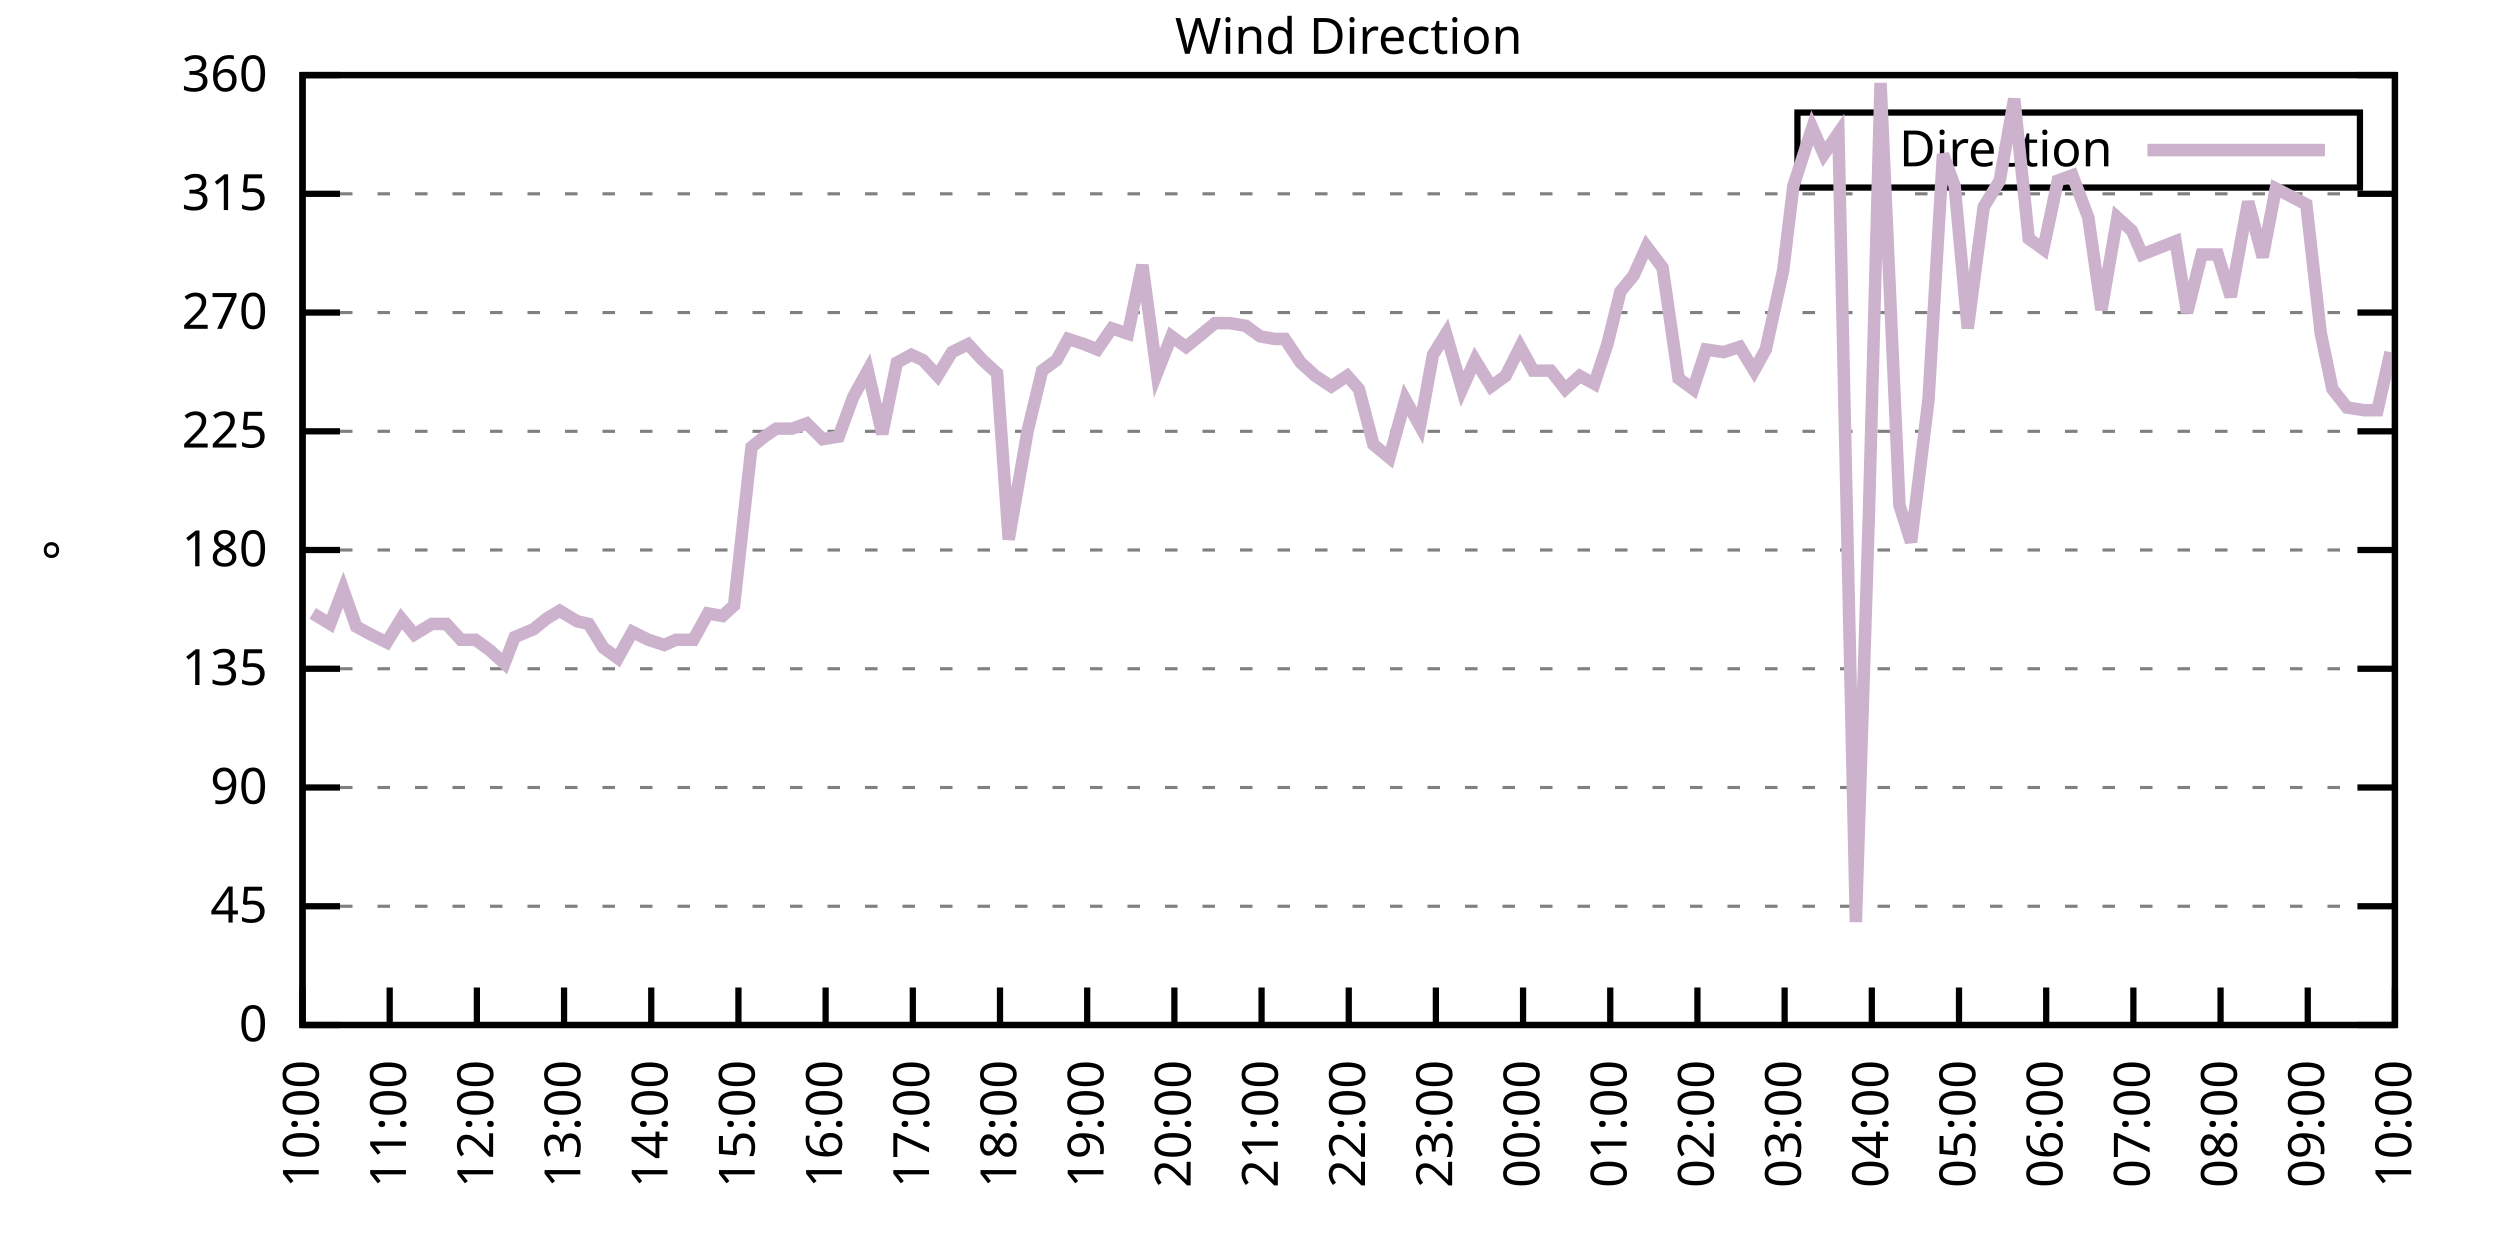
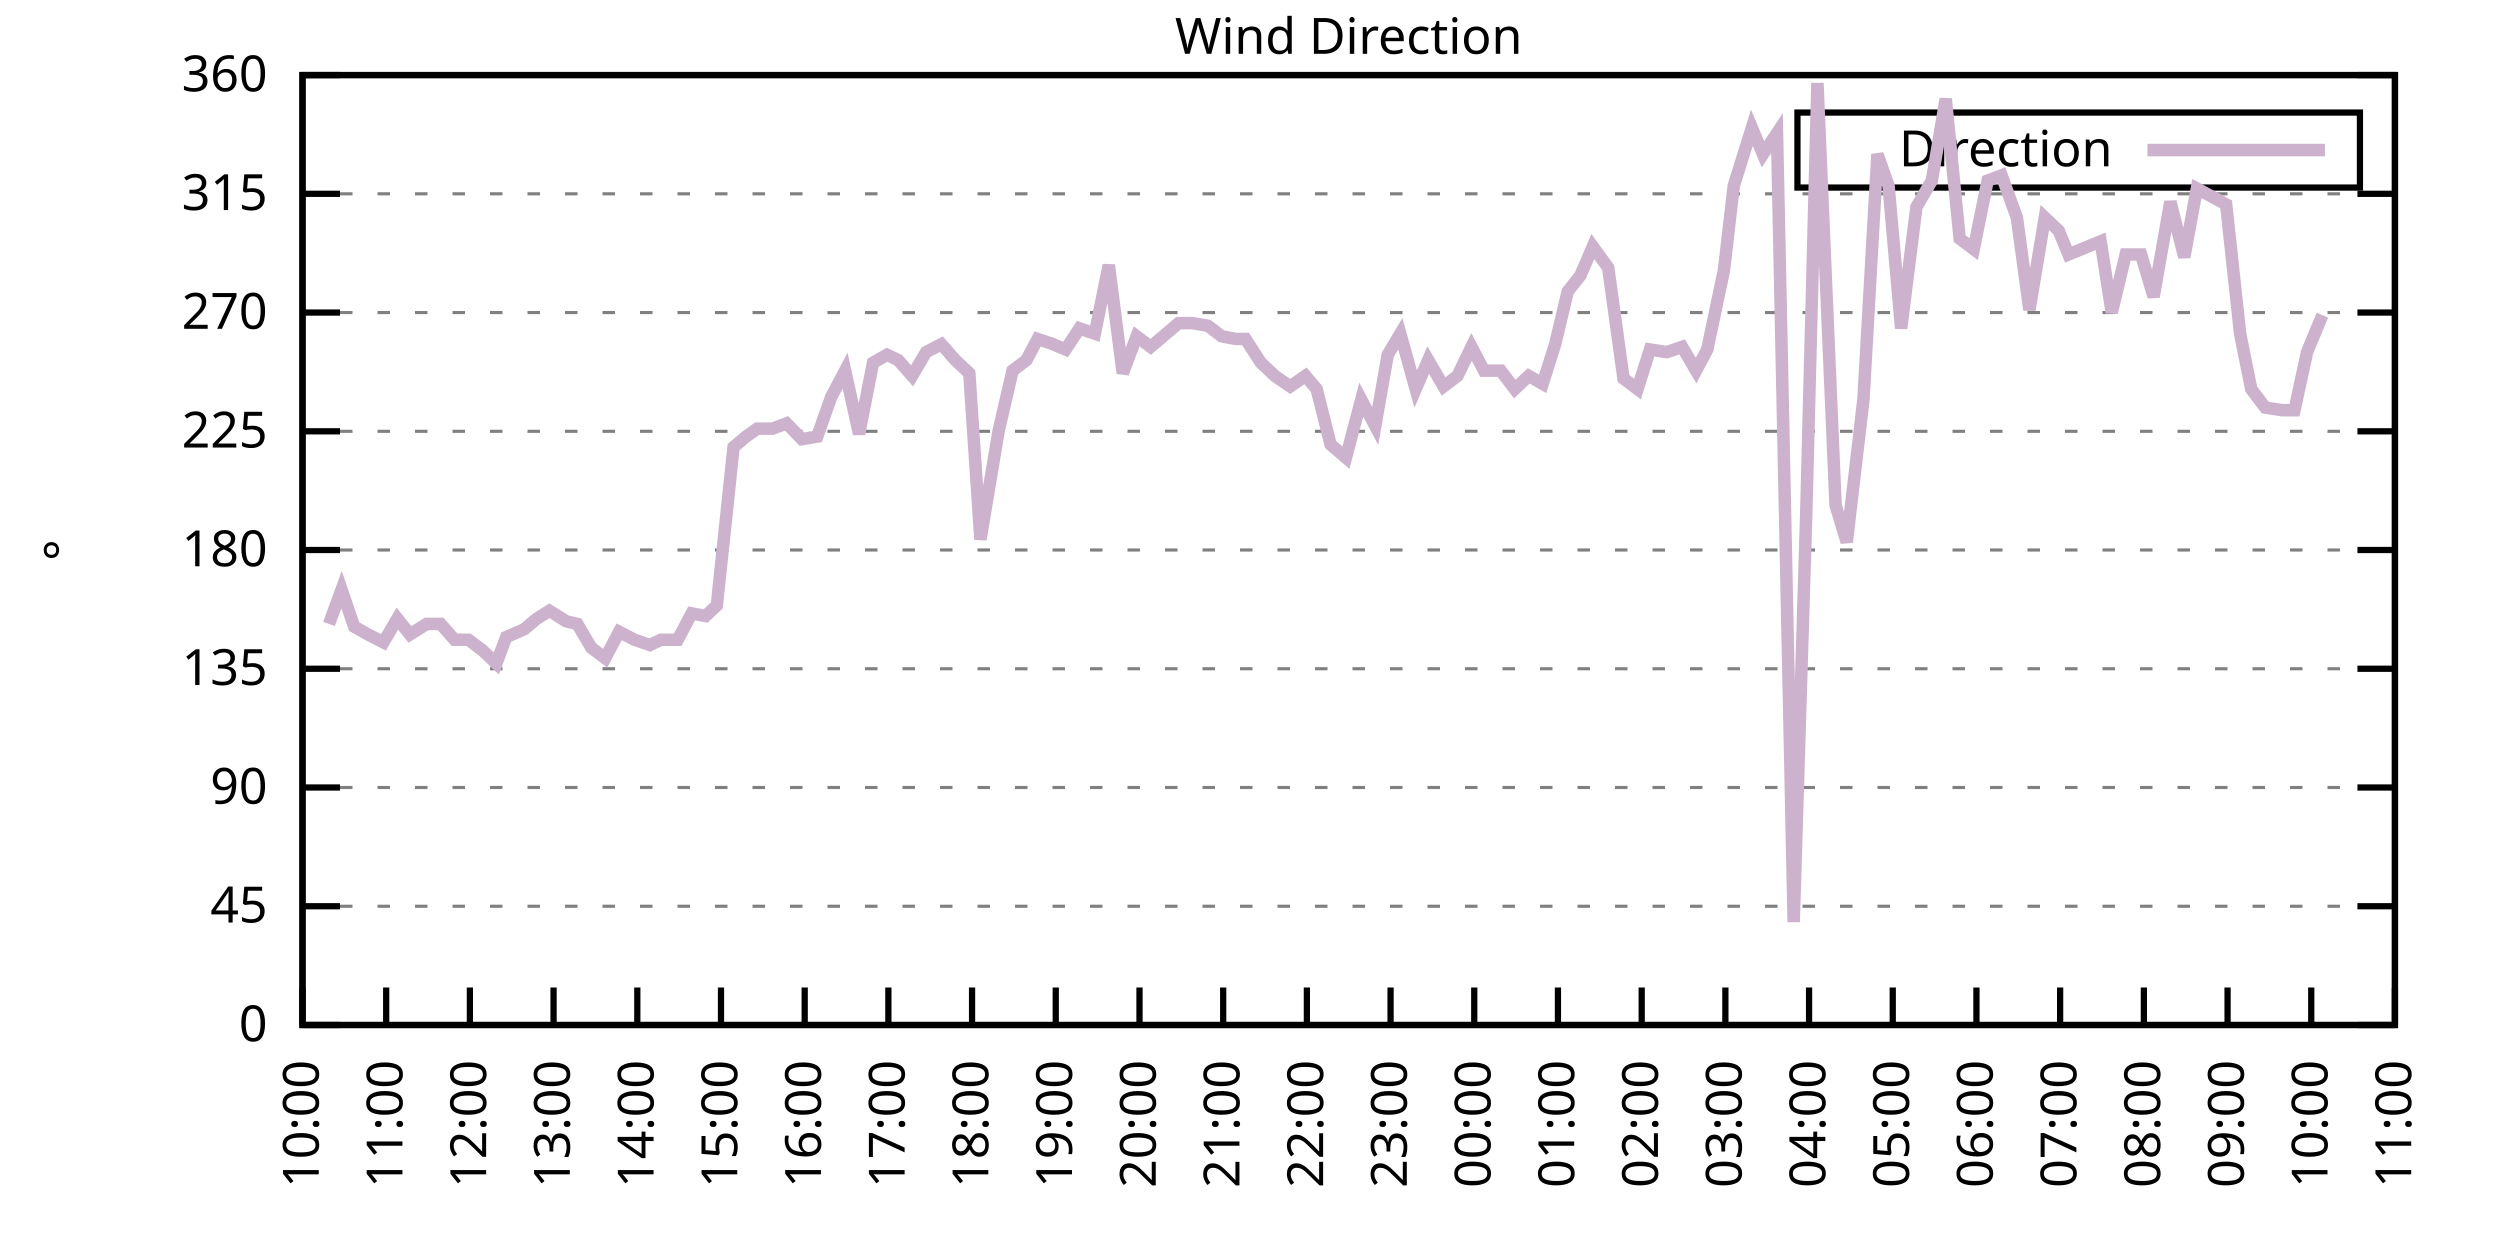
<svg xmlns="http://www.w3.org/2000/svg" xmlns:xlink="http://www.w3.org/1999/xlink" width="400" height="200" viewBox="0 0 400 200">
  <g id="gnuplot_canvas">
    <rect x="0" y="0" width="400" height="200" fill="none" />
    <defs>
      <circle id="gpDot" r="0.5" stroke-width="0.5" stroke="currentColor" />
      <path id="gpPt0" stroke-width="0.333" stroke="currentColor" d="M-1,0 h2 M0,-1 v2" />
      <path id="gpPt1" stroke-width="0.333" stroke="currentColor" d="M-1,-1 L1,1 M1,-1 L-1,1" />
      <path id="gpPt2" stroke-width="0.333" stroke="currentColor" d="M-1,0 L1,0 M0,-1 L0,1 M-1,-1 L1,1 M-1,1 L1,-1" />
      <rect id="gpPt3" stroke-width="0.333" stroke="currentColor" x="-1" y="-1" width="2" height="2" />
      <rect id="gpPt4" stroke-width="0.333" stroke="currentColor" fill="currentColor" x="-1" y="-1" width="2" height="2" />
      <circle id="gpPt5" stroke-width="0.333" stroke="currentColor" cx="0" cy="0" r="1" />
      <use xlink:href="#gpPt5" id="gpPt6" fill="currentColor" stroke="none" />
      <path id="gpPt7" stroke-width="0.333" stroke="currentColor" d="M0,-1.33 L-1.33,0.67 L1.33,0.67 z" />
      <use xlink:href="#gpPt7" id="gpPt8" fill="currentColor" stroke="none" />
      <use xlink:href="#gpPt7" id="gpPt9" stroke="currentColor" transform="rotate(180)" />
      <use xlink:href="#gpPt9" id="gpPt10" fill="currentColor" stroke="none" />
      <use xlink:href="#gpPt3" id="gpPt11" stroke="currentColor" transform="rotate(45)" />
      <use xlink:href="#gpPt11" id="gpPt12" fill="currentColor" stroke="none" />
      <path id="gpPt13" stroke-width="0.333" stroke="currentColor" d="M0,1.330 L1.265,0.411 L0.782,-1.067 L-0.782,-1.076 L-1.265,0.411 z" />
      <use xlink:href="#gpPt13" id="gpPt14" fill="currentColor" stroke="none" />
      <filter id="textbox" filterUnits="objectBoundingBox" x="0" y="0" height="1" width="1">
        <feFlood flood-color="white" flood-opacity="1" result="bgnd" />
        <feComposite in="SourceGraphic" in2="bgnd" operator="atop" />
      </filter>
      <filter id="greybox" filterUnits="objectBoundingBox" x="0" y="0" height="1" width="1">
        <feFlood flood-color="lightgrey" flood-opacity="1" result="grey" />
        <feComposite in="SourceGraphic" in2="grey" operator="atop" />
      </filter>
    </defs>
    <g fill="none" color="white" stroke="currentColor" stroke-width="1.00" stroke-linecap="butt" stroke-linejoin="miter">
</g>
    <g fill="none" color="black" stroke="currentColor" stroke-width="1.00" stroke-linecap="butt" stroke-linejoin="miter">
      <g stroke="none" shape-rendering="crispEdges">
        <polygon fill="rgb(255, 255, 255)" points="48.40,164.00 383.18,164.00 383.18,12.02 48.40,12.02 " />
      </g>
    </g>
    <g fill="none" color="black" stroke="currentColor" stroke-width="1.00" stroke-linecap="butt" stroke-linejoin="miter">
</g>
    <g fill="none" color="black" stroke="black" stroke-width="0.50" stroke-linecap="butt" stroke-linejoin="miter">
</g>
    <g fill="none" color="gray" stroke="currentColor" stroke-width="0.50" stroke-linecap="butt" stroke-linejoin="miter">
      <path stroke="gray" stroke-dasharray="2,4" class="gridline" d="M48.40,164.00 L383.19,164.00  " />
    </g>
    <g fill="none" color="gray" stroke="gray" stroke-width="1.00" stroke-linecap="butt" stroke-linejoin="miter">
</g>
    <g fill="none" color="black" stroke="currentColor" stroke-width="1.00" stroke-linecap="butt" stroke-linejoin="miter">
      <path stroke="black" d="M48.40,164.00 L54.40,164.00 M383.19,164.00 L377.19,164.00  " />
      <g transform="translate(42.80,166.60)" stroke="none" fill="black" font-family="Sans" font-size="8.00" text-anchor="end">
        <text>
          <tspan font-family="Sans"> 0</tspan>
        </text>
      </g>
    </g>
    <g fill="none" color="black" stroke="currentColor" stroke-width="1.00" stroke-linecap="butt" stroke-linejoin="miter">
</g>
    <g fill="none" color="black" stroke="black" stroke-width="0.50" stroke-linecap="butt" stroke-linejoin="miter">
</g>
    <g fill="none" color="gray" stroke="currentColor" stroke-width="0.50" stroke-linecap="butt" stroke-linejoin="miter">
      <path stroke="gray" stroke-dasharray="2,4" class="gridline" d="M48.40,145.00 L383.19,145.00  " />
    </g>
    <g fill="none" color="gray" stroke="gray" stroke-width="1.00" stroke-linecap="butt" stroke-linejoin="miter">
</g>
    <g fill="none" color="black" stroke="currentColor" stroke-width="1.00" stroke-linecap="butt" stroke-linejoin="miter">
      <path stroke="black" d="M48.40,145.00 L54.40,145.00 M383.19,145.00 L377.19,145.00  " />
      <g transform="translate(42.80,147.60)" stroke="none" fill="black" font-family="Sans" font-size="8.00" text-anchor="end">
        <text>
          <tspan font-family="Sans"> 45</tspan>
        </text>
      </g>
    </g>
    <g fill="none" color="black" stroke="currentColor" stroke-width="1.00" stroke-linecap="butt" stroke-linejoin="miter">
</g>
    <g fill="none" color="black" stroke="black" stroke-width="0.50" stroke-linecap="butt" stroke-linejoin="miter">
</g>
    <g fill="none" color="gray" stroke="currentColor" stroke-width="0.50" stroke-linecap="butt" stroke-linejoin="miter">
      <path stroke="gray" stroke-dasharray="2,4" class="gridline" d="M48.40,126.00 L383.19,126.00  " />
    </g>
    <g fill="none" color="gray" stroke="gray" stroke-width="1.00" stroke-linecap="butt" stroke-linejoin="miter">
</g>
    <g fill="none" color="black" stroke="currentColor" stroke-width="1.00" stroke-linecap="butt" stroke-linejoin="miter">
      <path stroke="black" d="M48.40,126.00 L54.40,126.00 M383.19,126.00 L377.19,126.00  " />
      <g transform="translate(42.80,128.60)" stroke="none" fill="black" font-family="Sans" font-size="8.00" text-anchor="end">
        <text>
          <tspan font-family="Sans"> 90</tspan>
        </text>
      </g>
    </g>
    <g fill="none" color="black" stroke="currentColor" stroke-width="1.00" stroke-linecap="butt" stroke-linejoin="miter">
</g>
    <g fill="none" color="black" stroke="black" stroke-width="0.50" stroke-linecap="butt" stroke-linejoin="miter">
</g>
    <g fill="none" color="gray" stroke="currentColor" stroke-width="0.50" stroke-linecap="butt" stroke-linejoin="miter">
      <path stroke="gray" stroke-dasharray="2,4" class="gridline" d="M48.40,107.00 L383.19,107.00  " />
    </g>
    <g fill="none" color="gray" stroke="gray" stroke-width="1.00" stroke-linecap="butt" stroke-linejoin="miter">
</g>
    <g fill="none" color="black" stroke="currentColor" stroke-width="1.00" stroke-linecap="butt" stroke-linejoin="miter">
      <path stroke="black" d="M48.40,107.00 L54.40,107.00 M383.19,107.00 L377.19,107.00  " />
      <g transform="translate(42.80,109.60)" stroke="none" fill="black" font-family="Sans" font-size="8.00" text-anchor="end">
        <text>
          <tspan font-family="Sans"> 135</tspan>
        </text>
      </g>
    </g>
    <g fill="none" color="black" stroke="currentColor" stroke-width="1.00" stroke-linecap="butt" stroke-linejoin="miter">
</g>
    <g fill="none" color="black" stroke="black" stroke-width="0.50" stroke-linecap="butt" stroke-linejoin="miter">
</g>
    <g fill="none" color="gray" stroke="currentColor" stroke-width="0.50" stroke-linecap="butt" stroke-linejoin="miter">
      <path stroke="gray" stroke-dasharray="2,4" class="gridline" d="M48.40,88.00 L383.19,88.00  " />
    </g>
    <g fill="none" color="gray" stroke="gray" stroke-width="1.00" stroke-linecap="butt" stroke-linejoin="miter">
</g>
    <g fill="none" color="black" stroke="currentColor" stroke-width="1.00" stroke-linecap="butt" stroke-linejoin="miter">
      <path stroke="black" d="M48.40,88.00 L54.40,88.00 M383.19,88.00 L377.19,88.00  " />
      <g transform="translate(42.80,90.60)" stroke="none" fill="black" font-family="Sans" font-size="8.00" text-anchor="end">
        <text>
          <tspan font-family="Sans"> 180</tspan>
        </text>
      </g>
    </g>
    <g fill="none" color="black" stroke="currentColor" stroke-width="1.00" stroke-linecap="butt" stroke-linejoin="miter">
</g>
    <g fill="none" color="black" stroke="black" stroke-width="0.50" stroke-linecap="butt" stroke-linejoin="miter">
</g>
    <g fill="none" color="gray" stroke="currentColor" stroke-width="0.50" stroke-linecap="butt" stroke-linejoin="miter">
      <path stroke="gray" stroke-dasharray="2,4" class="gridline" d="M48.40,69.01 L383.19,69.01  " />
    </g>
    <g fill="none" color="gray" stroke="gray" stroke-width="1.00" stroke-linecap="butt" stroke-linejoin="miter">
</g>
    <g fill="none" color="black" stroke="currentColor" stroke-width="1.00" stroke-linecap="butt" stroke-linejoin="miter">
      <path stroke="black" d="M48.40,69.01 L54.40,69.01 M383.19,69.01 L377.19,69.01  " />
      <g transform="translate(42.80,71.61)" stroke="none" fill="black" font-family="Sans" font-size="8.00" text-anchor="end">
        <text>
          <tspan font-family="Sans"> 225</tspan>
        </text>
      </g>
    </g>
    <g fill="none" color="black" stroke="currentColor" stroke-width="1.00" stroke-linecap="butt" stroke-linejoin="miter">
</g>
    <g fill="none" color="black" stroke="black" stroke-width="0.50" stroke-linecap="butt" stroke-linejoin="miter">
</g>
    <g fill="none" color="gray" stroke="currentColor" stroke-width="0.50" stroke-linecap="butt" stroke-linejoin="miter">
      <path stroke="gray" stroke-dasharray="2,4" class="gridline" d="M48.40,50.01 L383.19,50.01  " />
    </g>
    <g fill="none" color="gray" stroke="gray" stroke-width="1.00" stroke-linecap="butt" stroke-linejoin="miter">
</g>
    <g fill="none" color="black" stroke="currentColor" stroke-width="1.00" stroke-linecap="butt" stroke-linejoin="miter">
      <path stroke="black" d="M48.40,50.01 L54.40,50.01 M383.19,50.01 L377.19,50.01  " />
      <g transform="translate(42.80,52.61)" stroke="none" fill="black" font-family="Sans" font-size="8.00" text-anchor="end">
        <text>
          <tspan font-family="Sans"> 270</tspan>
        </text>
      </g>
    </g>
    <g fill="none" color="black" stroke="currentColor" stroke-width="1.00" stroke-linecap="butt" stroke-linejoin="miter">
</g>
    <g fill="none" color="black" stroke="black" stroke-width="0.50" stroke-linecap="butt" stroke-linejoin="miter">
</g>
    <g fill="none" color="gray" stroke="currentColor" stroke-width="0.50" stroke-linecap="butt" stroke-linejoin="miter">
      <path stroke="gray" stroke-dasharray="2,4" class="gridline" d="M48.40,31.01 L383.19,31.01  " />
    </g>
    <g fill="none" color="gray" stroke="gray" stroke-width="1.00" stroke-linecap="butt" stroke-linejoin="miter">
</g>
    <g fill="none" color="black" stroke="currentColor" stroke-width="1.00" stroke-linecap="butt" stroke-linejoin="miter">
      <path stroke="black" d="M48.40,31.01 L54.40,31.01 M383.19,31.01 L377.19,31.01  " />
      <g transform="translate(42.80,33.61)" stroke="none" fill="black" font-family="Sans" font-size="8.00" text-anchor="end">
        <text>
          <tspan font-family="Sans"> 315</tspan>
        </text>
      </g>
    </g>
    <g fill="none" color="black" stroke="currentColor" stroke-width="1.00" stroke-linecap="butt" stroke-linejoin="miter">
</g>
    <g fill="none" color="black" stroke="black" stroke-width="0.50" stroke-linecap="butt" stroke-linejoin="miter">
</g>
    <g fill="none" color="gray" stroke="currentColor" stroke-width="0.50" stroke-linecap="butt" stroke-linejoin="miter">
      <path stroke="gray" stroke-dasharray="2,4" class="gridline" d="M48.40,12.01 L383.19,12.01  " />
    </g>
    <g fill="none" color="gray" stroke="gray" stroke-width="1.00" stroke-linecap="butt" stroke-linejoin="miter">
</g>
    <g fill="none" color="black" stroke="currentColor" stroke-width="1.00" stroke-linecap="butt" stroke-linejoin="miter">
      <path stroke="black" d="M48.40,12.01 L54.40,12.01 M383.19,12.01 L377.19,12.01  " />
      <g transform="translate(42.80,14.61)" stroke="none" fill="black" font-family="Sans" font-size="8.00" text-anchor="end">
        <text>
          <tspan font-family="Sans"> 360</tspan>
        </text>
      </g>
    </g>
    <g fill="none" color="black" stroke="currentColor" stroke-width="1.00" stroke-linecap="butt" stroke-linejoin="miter">
      <path stroke="black" d="M48.40,164.00 L48.40,158.00  " />
      <g transform="translate(51.00,169.60) rotate(270.00)" stroke="none" fill="black" font-family="Sans" font-size="8.00" text-anchor="end">
        <text>
          <tspan font-family="Sans">10:00</tspan>
        </text>
      </g>
    </g>
    <g fill="none" color="black" stroke="currentColor" stroke-width="1.00" stroke-linecap="butt" stroke-linejoin="miter">
-       <path stroke="black" d="M62.35,164.00 L62.35,158.00  " />
-       <g transform="translate(64.95,169.60) rotate(270.00)" stroke="none" fill="black" font-family="Sans" font-size="8.00" text-anchor="end">
+       <path stroke="black" d="M61.79,164.00 L61.79,158.00  " />
+       <g transform="translate(64.39,169.60) rotate(270.00)" stroke="none" fill="black" font-family="Sans" font-size="8.00" text-anchor="end">
        <text>
          <tspan font-family="Sans">11:00</tspan>
        </text>
      </g>
    </g>
    <g fill="none" color="black" stroke="currentColor" stroke-width="1.00" stroke-linecap="butt" stroke-linejoin="miter">
-       <path stroke="black" d="M76.30,164.00 L76.30,158.00  " />
-       <g transform="translate(78.90,169.60) rotate(270.00)" stroke="none" fill="black" font-family="Sans" font-size="8.00" text-anchor="end">
+       <path stroke="black" d="M75.18,164.00 L75.18,158.00  " />
+       <g transform="translate(77.78,169.60) rotate(270.00)" stroke="none" fill="black" font-family="Sans" font-size="8.00" text-anchor="end">
        <text>
          <tspan font-family="Sans">12:00</tspan>
        </text>
      </g>
    </g>
    <g fill="none" color="black" stroke="currentColor" stroke-width="1.00" stroke-linecap="butt" stroke-linejoin="miter">
-       <path stroke="black" d="M90.25,164.00 L90.25,158.00  " />
-       <g transform="translate(92.85,169.60) rotate(270.00)" stroke="none" fill="black" font-family="Sans" font-size="8.00" text-anchor="end">
+       <path stroke="black" d="M88.57,164.00 L88.57,158.00  " />
+       <g transform="translate(91.17,169.60) rotate(270.00)" stroke="none" fill="black" font-family="Sans" font-size="8.00" text-anchor="end">
        <text>
          <tspan font-family="Sans">13:00</tspan>
        </text>
      </g>
    </g>
    <g fill="none" color="black" stroke="currentColor" stroke-width="1.00" stroke-linecap="butt" stroke-linejoin="miter">
-       <path stroke="black" d="M104.20,164.00 L104.20,158.00  " />
-       <g transform="translate(106.80,169.60) rotate(270.00)" stroke="none" fill="black" font-family="Sans" font-size="8.00" text-anchor="end">
+       <path stroke="black" d="M101.97,164.00 L101.97,158.00  " />
+       <g transform="translate(104.57,169.60) rotate(270.00)" stroke="none" fill="black" font-family="Sans" font-size="8.00" text-anchor="end">
        <text>
          <tspan font-family="Sans">14:00</tspan>
        </text>
      </g>
    </g>
    <g fill="none" color="black" stroke="currentColor" stroke-width="1.00" stroke-linecap="butt" stroke-linejoin="miter">
-       <path stroke="black" d="M118.15,164.00 L118.15,158.00  " />
-       <g transform="translate(120.75,169.60) rotate(270.00)" stroke="none" fill="black" font-family="Sans" font-size="8.00" text-anchor="end">
+       <path stroke="black" d="M115.36,164.00 L115.36,158.00  " />
+       <g transform="translate(117.96,169.60) rotate(270.00)" stroke="none" fill="black" font-family="Sans" font-size="8.00" text-anchor="end">
        <text>
          <tspan font-family="Sans">15:00</tspan>
        </text>
      </g>
    </g>
    <g fill="none" color="black" stroke="currentColor" stroke-width="1.00" stroke-linecap="butt" stroke-linejoin="miter">
-       <path stroke="black" d="M132.10,164.00 L132.10,158.00  " />
-       <g transform="translate(134.70,169.60) rotate(270.00)" stroke="none" fill="black" font-family="Sans" font-size="8.00" text-anchor="end">
+       <path stroke="black" d="M128.75,164.00 L128.75,158.00  " />
+       <g transform="translate(131.35,169.60) rotate(270.00)" stroke="none" fill="black" font-family="Sans" font-size="8.00" text-anchor="end">
        <text>
          <tspan font-family="Sans">16:00</tspan>
        </text>
      </g>
    </g>
    <g fill="none" color="black" stroke="currentColor" stroke-width="1.00" stroke-linecap="butt" stroke-linejoin="miter">
-       <path stroke="black" d="M146.05,164.00 L146.05,158.00  " />
-       <g transform="translate(148.65,169.60) rotate(270.00)" stroke="none" fill="black" font-family="Sans" font-size="8.00" text-anchor="end">
+       <path stroke="black" d="M142.14,164.00 L142.14,158.00  " />
+       <g transform="translate(144.74,169.60) rotate(270.00)" stroke="none" fill="black" font-family="Sans" font-size="8.00" text-anchor="end">
        <text>
          <tspan font-family="Sans">17:00</tspan>
        </text>
      </g>
    </g>
    <g fill="none" color="black" stroke="currentColor" stroke-width="1.00" stroke-linecap="butt" stroke-linejoin="miter">
-       <path stroke="black" d="M160.00,164.00 L160.00,158.00  " />
-       <g transform="translate(162.60,169.60) rotate(270.00)" stroke="none" fill="black" font-family="Sans" font-size="8.00" text-anchor="end">
+       <path stroke="black" d="M155.53,164.00 L155.53,158.00  " />
+       <g transform="translate(158.13,169.60) rotate(270.00)" stroke="none" fill="black" font-family="Sans" font-size="8.00" text-anchor="end">
        <text>
          <tspan font-family="Sans">18:00</tspan>
        </text>
      </g>
    </g>
    <g fill="none" color="black" stroke="currentColor" stroke-width="1.00" stroke-linecap="butt" stroke-linejoin="miter">
-       <path stroke="black" d="M173.95,164.00 L173.95,158.00  " />
-       <g transform="translate(176.55,169.60) rotate(270.00)" stroke="none" fill="black" font-family="Sans" font-size="8.00" text-anchor="end">
+       <path stroke="black" d="M168.92,164.00 L168.92,158.00  " />
+       <g transform="translate(171.52,169.60) rotate(270.00)" stroke="none" fill="black" font-family="Sans" font-size="8.00" text-anchor="end">
        <text>
          <tspan font-family="Sans">19:00</tspan>
        </text>
      </g>
    </g>
    <g fill="none" color="black" stroke="currentColor" stroke-width="1.00" stroke-linecap="butt" stroke-linejoin="miter">
-       <path stroke="black" d="M187.90,164.00 L187.90,158.00  " />
-       <g transform="translate(190.50,169.60) rotate(270.00)" stroke="none" fill="black" font-family="Sans" font-size="8.00" text-anchor="end">
+       <path stroke="black" d="M182.32,164.00 L182.32,158.00  " />
+       <g transform="translate(184.92,169.60) rotate(270.00)" stroke="none" fill="black" font-family="Sans" font-size="8.00" text-anchor="end">
        <text>
          <tspan font-family="Sans">20:00</tspan>
        </text>
      </g>
    </g>
    <g fill="none" color="black" stroke="currentColor" stroke-width="1.00" stroke-linecap="butt" stroke-linejoin="miter">
-       <path stroke="black" d="M201.85,164.00 L201.85,158.00  " />
-       <g transform="translate(204.45,169.60) rotate(270.00)" stroke="none" fill="black" font-family="Sans" font-size="8.00" text-anchor="end">
+       <path stroke="black" d="M195.71,164.00 L195.71,158.00  " />
+       <g transform="translate(198.31,169.60) rotate(270.00)" stroke="none" fill="black" font-family="Sans" font-size="8.00" text-anchor="end">
        <text>
          <tspan font-family="Sans">21:00</tspan>
        </text>
      </g>
    </g>
    <g fill="none" color="black" stroke="currentColor" stroke-width="1.00" stroke-linecap="butt" stroke-linejoin="miter">
-       <path stroke="black" d="M215.80,164.00 L215.80,158.00  " />
-       <g transform="translate(218.40,169.60) rotate(270.00)" stroke="none" fill="black" font-family="Sans" font-size="8.00" text-anchor="end">
+       <path stroke="black" d="M209.10,164.00 L209.10,158.00  " />
+       <g transform="translate(211.70,169.60) rotate(270.00)" stroke="none" fill="black" font-family="Sans" font-size="8.00" text-anchor="end">
        <text>
          <tspan font-family="Sans">22:00</tspan>
        </text>
      </g>
    </g>
    <g fill="none" color="black" stroke="currentColor" stroke-width="1.00" stroke-linecap="butt" stroke-linejoin="miter">
-       <path stroke="black" d="M229.74,164.00 L229.74,158.00  " />
-       <g transform="translate(232.34,169.60) rotate(270.00)" stroke="none" fill="black" font-family="Sans" font-size="8.00" text-anchor="end">
+       <path stroke="black" d="M222.49,164.00 L222.49,158.00  " />
+       <g transform="translate(225.09,169.60) rotate(270.00)" stroke="none" fill="black" font-family="Sans" font-size="8.00" text-anchor="end">
        <text>
          <tspan font-family="Sans">23:00</tspan>
        </text>
      </g>
    </g>
    <g fill="none" color="black" stroke="currentColor" stroke-width="1.00" stroke-linecap="butt" stroke-linejoin="miter">
-       <path stroke="black" d="M243.69,164.00 L243.69,158.00  " />
-       <g transform="translate(246.29,169.60) rotate(270.00)" stroke="none" fill="black" font-family="Sans" font-size="8.00" text-anchor="end">
+       <path stroke="black" d="M235.88,164.00 L235.88,158.00  " />
+       <g transform="translate(238.48,169.60) rotate(270.00)" stroke="none" fill="black" font-family="Sans" font-size="8.00" text-anchor="end">
        <text>
          <tspan font-family="Sans">00:00</tspan>
        </text>
      </g>
    </g>
    <g fill="none" color="black" stroke="currentColor" stroke-width="1.00" stroke-linecap="butt" stroke-linejoin="miter">
-       <path stroke="black" d="M257.64,164.00 L257.64,158.00  " />
-       <g transform="translate(260.24,169.60) rotate(270.00)" stroke="none" fill="black" font-family="Sans" font-size="8.00" text-anchor="end">
+       <path stroke="black" d="M249.27,164.00 L249.27,158.00  " />
+       <g transform="translate(251.87,169.60) rotate(270.00)" stroke="none" fill="black" font-family="Sans" font-size="8.00" text-anchor="end">
        <text>
          <tspan font-family="Sans">01:00</tspan>
        </text>
      </g>
    </g>
    <g fill="none" color="black" stroke="currentColor" stroke-width="1.00" stroke-linecap="butt" stroke-linejoin="miter">
-       <path stroke="black" d="M271.59,164.00 L271.59,158.00  " />
-       <g transform="translate(274.19,169.60) rotate(270.00)" stroke="none" fill="black" font-family="Sans" font-size="8.00" text-anchor="end">
+       <path stroke="black" d="M262.67,164.00 L262.67,158.00  " />
+       <g transform="translate(265.27,169.60) rotate(270.00)" stroke="none" fill="black" font-family="Sans" font-size="8.00" text-anchor="end">
        <text>
          <tspan font-family="Sans">02:00</tspan>
        </text>
      </g>
    </g>
    <g fill="none" color="black" stroke="currentColor" stroke-width="1.00" stroke-linecap="butt" stroke-linejoin="miter">
-       <path stroke="black" d="M285.54,164.00 L285.54,158.00  " />
-       <g transform="translate(288.14,169.60) rotate(270.00)" stroke="none" fill="black" font-family="Sans" font-size="8.00" text-anchor="end">
+       <path stroke="black" d="M276.06,164.00 L276.06,158.00  " />
+       <g transform="translate(278.66,169.60) rotate(270.00)" stroke="none" fill="black" font-family="Sans" font-size="8.00" text-anchor="end">
        <text>
          <tspan font-family="Sans">03:00</tspan>
        </text>
      </g>
    </g>
    <g fill="none" color="black" stroke="currentColor" stroke-width="1.00" stroke-linecap="butt" stroke-linejoin="miter">
-       <path stroke="black" d="M299.49,164.00 L299.49,158.00  " />
-       <g transform="translate(302.09,169.60) rotate(270.00)" stroke="none" fill="black" font-family="Sans" font-size="8.00" text-anchor="end">
+       <path stroke="black" d="M289.45,164.00 L289.45,158.00  " />
+       <g transform="translate(292.05,169.60) rotate(270.00)" stroke="none" fill="black" font-family="Sans" font-size="8.00" text-anchor="end">
        <text>
          <tspan font-family="Sans">04:00</tspan>
        </text>
      </g>
    </g>
    <g fill="none" color="black" stroke="currentColor" stroke-width="1.00" stroke-linecap="butt" stroke-linejoin="miter">
-       <path stroke="black" d="M313.44,164.00 L313.44,158.00  " />
-       <g transform="translate(316.04,169.60) rotate(270.00)" stroke="none" fill="black" font-family="Sans" font-size="8.00" text-anchor="end">
+       <path stroke="black" d="M302.84,164.00 L302.84,158.00  " />
+       <g transform="translate(305.44,169.60) rotate(270.00)" stroke="none" fill="black" font-family="Sans" font-size="8.00" text-anchor="end">
        <text>
          <tspan font-family="Sans">05:00</tspan>
        </text>
      </g>
    </g>
    <g fill="none" color="black" stroke="currentColor" stroke-width="1.00" stroke-linecap="butt" stroke-linejoin="miter">
-       <path stroke="black" d="M327.39,164.00 L327.39,158.00  " />
-       <g transform="translate(329.99,169.60) rotate(270.00)" stroke="none" fill="black" font-family="Sans" font-size="8.00" text-anchor="end">
+       <path stroke="black" d="M316.23,164.00 L316.23,158.00  " />
+       <g transform="translate(318.83,169.60) rotate(270.00)" stroke="none" fill="black" font-family="Sans" font-size="8.00" text-anchor="end">
        <text>
          <tspan font-family="Sans">06:00</tspan>
        </text>
      </g>
    </g>
    <g fill="none" color="black" stroke="currentColor" stroke-width="1.00" stroke-linecap="butt" stroke-linejoin="miter">
-       <path stroke="black" d="M341.34,164.00 L341.34,158.00  " />
-       <g transform="translate(343.94,169.60) rotate(270.00)" stroke="none" fill="black" font-family="Sans" font-size="8.00" text-anchor="end">
+       <path stroke="black" d="M329.62,164.00 L329.62,158.00  " />
+       <g transform="translate(332.22,169.60) rotate(270.00)" stroke="none" fill="black" font-family="Sans" font-size="8.00" text-anchor="end">
        <text>
          <tspan font-family="Sans">07:00</tspan>
        </text>
      </g>
    </g>
    <g fill="none" color="black" stroke="currentColor" stroke-width="1.00" stroke-linecap="butt" stroke-linejoin="miter">
-       <path stroke="black" d="M355.29,164.00 L355.29,158.00  " />
-       <g transform="translate(357.89,169.60) rotate(270.00)" stroke="none" fill="black" font-family="Sans" font-size="8.00" text-anchor="end">
+       <path stroke="black" d="M343.02,164.00 L343.02,158.00  " />
+       <g transform="translate(345.62,169.60) rotate(270.00)" stroke="none" fill="black" font-family="Sans" font-size="8.00" text-anchor="end">
        <text>
          <tspan font-family="Sans">08:00</tspan>
        </text>
      </g>
    </g>
    <g fill="none" color="black" stroke="currentColor" stroke-width="1.00" stroke-linecap="butt" stroke-linejoin="miter">
-       <path stroke="black" d="M369.24,164.00 L369.24,158.00  " />
-       <g transform="translate(371.84,169.60) rotate(270.00)" stroke="none" fill="black" font-family="Sans" font-size="8.00" text-anchor="end">
+       <path stroke="black" d="M356.41,164.00 L356.41,158.00  " />
+       <g transform="translate(359.01,169.60) rotate(270.00)" stroke="none" fill="black" font-family="Sans" font-size="8.00" text-anchor="end">
        <text>
          <tspan font-family="Sans">09:00</tspan>
+         </text>
+       </g>
+     </g>
+     <g fill="none" color="black" stroke="currentColor" stroke-width="1.00" stroke-linecap="butt" stroke-linejoin="miter">
+       <path stroke="black" d="M369.80,164.00 L369.80,158.00  " />
+       <g transform="translate(372.40,169.60) rotate(270.00)" stroke="none" fill="black" font-family="Sans" font-size="8.00" text-anchor="end">
+         <text>
+           <tspan font-family="Sans">10:00</tspan>
        </text>
      </g>
    </g>
    <g fill="none" color="black" stroke="currentColor" stroke-width="1.00" stroke-linecap="butt" stroke-linejoin="miter">
      <path stroke="black" d="M383.19,164.00 L383.19,158.00  " />
      <g transform="translate(385.79,169.60) rotate(270.00)" stroke="none" fill="black" font-family="Sans" font-size="8.00" text-anchor="end">
        <text>
-           <tspan font-family="Sans">10:00</tspan>
+           <tspan font-family="Sans">11:00</tspan>
        </text>
      </g>
    </g>
    <g fill="none" color="black" stroke="currentColor" stroke-width="1.00" stroke-linecap="butt" stroke-linejoin="miter">
</g>
    <g fill="none" color="black" stroke="currentColor" stroke-width="1.00" stroke-linecap="butt" stroke-linejoin="miter">
      <path stroke="black" d="M48.40,12.01 L48.40,164.00 L383.19,164.00 L383.19,12.01 L48.40,12.01 Z  " />
    </g>
    <g fill="none" color="black" stroke="currentColor" stroke-width="1.00" stroke-linecap="butt" stroke-linejoin="miter">
</g>
    <g fill="none" color="black" stroke="currentColor" stroke-width="1.00" stroke-linecap="butt" stroke-linejoin="miter">
      <path stroke="black" d="M287.59,30.01 L287.59,18.01 L377.59,18.01 L377.59,30.01 L287.59,30.01 Z  " />
    </g>
    <g id="Wind_direction_plot_1">
      <g fill="none" color="white" stroke="black" stroke-width="2.00" stroke-linecap="butt" stroke-linejoin="miter">
</g>
      <g fill="none" color="black" stroke="currentColor" stroke-width="2.00" stroke-linecap="butt" stroke-linejoin="miter">
        <g transform="translate(337.99,26.61)" stroke="none" fill="black" font-family="Sans" font-size="8.00" text-anchor="end">
          <text>
            <tspan font-family="Sans">Direction</tspan>
          </text>
        </g>
      </g>
      <g fill="none" color="black" stroke="currentColor" stroke-width="2.00" stroke-linecap="butt" stroke-linejoin="miter">
-         <path stroke="rgb(204, 178, 204)" d="M343.59,24.01 L371.99,24.01 M50.03,98.14 L52.82,99.83 L54.91,94.34 L57.00,100.25 L59.33,101.52 L61.88,102.78   L64.21,98.98 L66.30,101.52 L69.09,99.83 L71.42,99.83 L73.74,102.36 L76.07,102.36 L78.39,104.05 L80.72,106.16   L82.34,101.94 L85.37,100.67 L87.46,98.98 L89.55,97.72 L92.34,99.40 L94.20,99.83 L96.53,103.63 L98.85,105.31   L101.18,101.09 L103.73,102.36 L106.29,103.20 L108.15,102.36 L110.94,102.36 L113.27,98.14 L115.59,98.56 L117.45,96.87   L120.24,71.54 L122.33,69.85 L124.19,68.58 L126.75,68.58 L129.08,67.74 L131.63,70.27 L134.19,69.85 L136.51,63.52   L138.84,59.30 L141.16,69.43 L143.49,58.03 L145.81,56.76 L147.67,57.61 L150.00,60.14 L152.32,56.34 L154.88,55.07   L157.21,57.61 L159.53,59.72 L161.39,86.32 L164.41,69.01 L166.74,59.30 L169.06,57.61 L170.92,54.23 L173.48,55.07   L175.57,55.92 L177.90,52.54 L180.46,53.39 L182.78,42.41 L185.11,59.72 L187.43,53.81 L189.76,55.50 L191.85,53.81   L194.41,51.70 L196.73,51.70 L199.29,52.12 L201.61,53.81 L203.94,54.23 L205.57,54.23 L208.12,58.03 L210.45,60.14   L213.01,61.83 L215.56,60.14 L217.42,62.25 L219.75,71.12 L222.30,73.23 L224.86,63.94 L227.19,68.16 L229.28,56.76   L231.37,53.39 L233.93,62.25 L236.02,57.61 L238.58,61.83 L240.90,60.14 L243.23,55.50 L245.32,59.30 L248.11,59.30   L250.44,62.25 L252.76,60.14 L255.09,61.41 L257.18,55.07 L259.27,46.63 L261.36,44.10 L263.46,39.45 L266.01,42.83   L268.57,60.56 L270.90,62.25 L272.99,55.92 L275.78,56.34 L278.34,55.50 L280.66,59.30 L282.52,55.92 L285.31,43.25   L286.94,29.74 L289.96,20.45 L291.82,24.68 L294.15,21.30 L296.94,147.53 L299.03,82.09 L300.89,13.28 L303.91,80.83   L305.77,86.74 L308.56,63.94 L310.88,24.68 L312.74,29.74 L314.84,52.54 L317.39,33.12 L319.95,28.90 L322.28,15.81   L324.60,38.19 L326.93,39.87 L329.25,28.90 L331.58,28.05 L334.13,34.81 L336.23,49.59 L338.78,34.81 L341.11,36.92   L342.74,40.72 L348.08,38.61 L349.94,50.01 L352.27,40.72 L354.83,40.72 L356.92,47.47 L359.71,32.28 L362.03,41.14   L364.13,30.16 L369.01,32.70 L371.33,53.39 L373.19,62.25 L375.52,65.21 L378.31,65.63 L380.40,65.63 L382.49,56.34    " />
+         <path stroke="rgb(204, 178, 204)" d="M343.59,24.01 L371.99,24.01 M52.64,99.83 L54.65,94.34 L56.66,100.25 L58.89,101.52 L61.35,102.78 L63.58,98.98   L65.59,101.52 L68.26,99.83 L70.50,99.83 L72.73,102.36 L74.96,102.36 L77.19,104.05 L79.42,106.16 L80.99,101.94   L83.89,100.67 L85.90,98.98 L87.91,97.72 L90.58,99.40 L92.37,99.83 L94.60,103.63 L96.83,105.31 L99.06,101.09   L101.52,102.36 L103.98,103.20 L105.76,102.36 L108.44,102.36 L110.67,98.14 L112.90,98.56 L114.69,96.87 L117.37,71.54   L119.38,69.85 L121.16,68.58 L123.62,68.58 L125.85,67.74 L128.30,70.27 L130.76,69.85 L132.99,63.52 L135.22,59.30   L137.45,69.43 L139.69,58.03 L141.92,56.76 L143.70,57.61 L145.94,60.14 L148.17,56.34 L150.62,55.07 L152.85,57.61   L155.09,59.72 L156.87,86.32 L159.77,69.01 L162.01,59.30 L164.24,57.61 L166.02,54.23 L168.48,55.07 L170.49,55.92   L172.72,52.54 L175.17,53.39 L177.41,42.41 L179.64,59.72 L181.87,53.81 L184.10,55.50 L186.11,53.81 L188.57,51.70   L190.80,51.70 L193.25,52.12 L195.48,53.81 L197.72,54.23 L199.28,54.23 L201.73,58.03 L203.97,60.14 L206.42,61.83   L208.88,60.14 L210.66,62.25 L212.89,71.12 L215.35,73.23 L217.80,63.94 L220.04,68.16 L222.04,56.76 L224.05,53.39   L226.51,62.25 L228.52,57.61 L230.97,61.83 L233.20,60.14 L235.44,55.50 L237.44,59.30 L240.12,59.30 L242.36,62.25   L244.59,60.14 L246.82,61.41 L248.83,55.07 L250.84,46.63 L252.85,44.10 L254.85,39.45 L257.31,42.83 L259.76,60.56   L262.00,62.25 L264.00,55.92 L266.68,56.34 L269.14,55.50 L271.37,59.30 L273.16,55.92 L275.83,43.25 L277.40,29.74   L280.30,20.45 L282.08,24.68 L284.32,21.30 L286.99,147.53 L289.00,82.09 L290.79,13.28 L293.69,80.83 L295.48,86.74   L298.15,63.94 L300.39,24.68 L302.17,29.74 L304.18,52.54 L306.63,33.12 L309.09,28.90 L311.32,15.81 L313.55,38.19   L315.79,39.87 L318.02,28.90 L320.25,28.05 L322.70,34.81 L324.71,49.59 L327.17,34.81 L329.40,36.92 L330.96,40.72   L336.10,38.61 L337.88,50.01 L340.11,40.72 L342.57,40.72 L344.58,47.47 L347.26,32.28 L349.49,41.14 L351.50,30.16   L356.18,32.70 L358.42,53.39 L360.20,62.25 L362.43,65.21 L365.11,65.63 L367.12,65.63 L369.13,56.34 L371.58,50.43    " />
      </g>
    </g>
    <g fill="none" color="black" stroke="currentColor" stroke-width="2.00" stroke-linecap="butt" stroke-linejoin="miter">
</g>
    <g fill="none" color="black" stroke="black" stroke-width="1.00" stroke-linecap="butt" stroke-linejoin="miter">
</g>
    <g fill="none" color="black" stroke="currentColor" stroke-width="1.00" stroke-linecap="butt" stroke-linejoin="miter">
      <path stroke="black" d="M48.40,12.01 L48.40,164.00 L383.19,164.00 L383.19,12.01 L48.40,12.01 Z  " />
      <g transform="translate(12.80,88.01) rotate(270.00)" stroke="none" fill="black" font-family="Sans" font-size="8.00" text-anchor="middle">
        <text>
          <tspan font-family="Sans">°</tspan>
        </text>
      </g>
    </g>
    <g fill="none" color="black" stroke="currentColor" stroke-width="1.00" stroke-linecap="butt" stroke-linejoin="miter">
</g>
    <g fill="none" color="black" stroke="currentColor" stroke-width="1.00" stroke-linecap="butt" stroke-linejoin="miter">
      <g transform="translate(215.79,8.61)" stroke="none" fill="black" font-family="Sans" font-size="8.00" text-anchor="middle">
        <text>
          <tspan font-family="Sans">Wind Direction</tspan>
        </text>
      </g>
    </g>
    <g fill="none" color="black" stroke="currentColor" stroke-width="1.00" stroke-linecap="butt" stroke-linejoin="miter">
</g>
  </g>
</svg>
